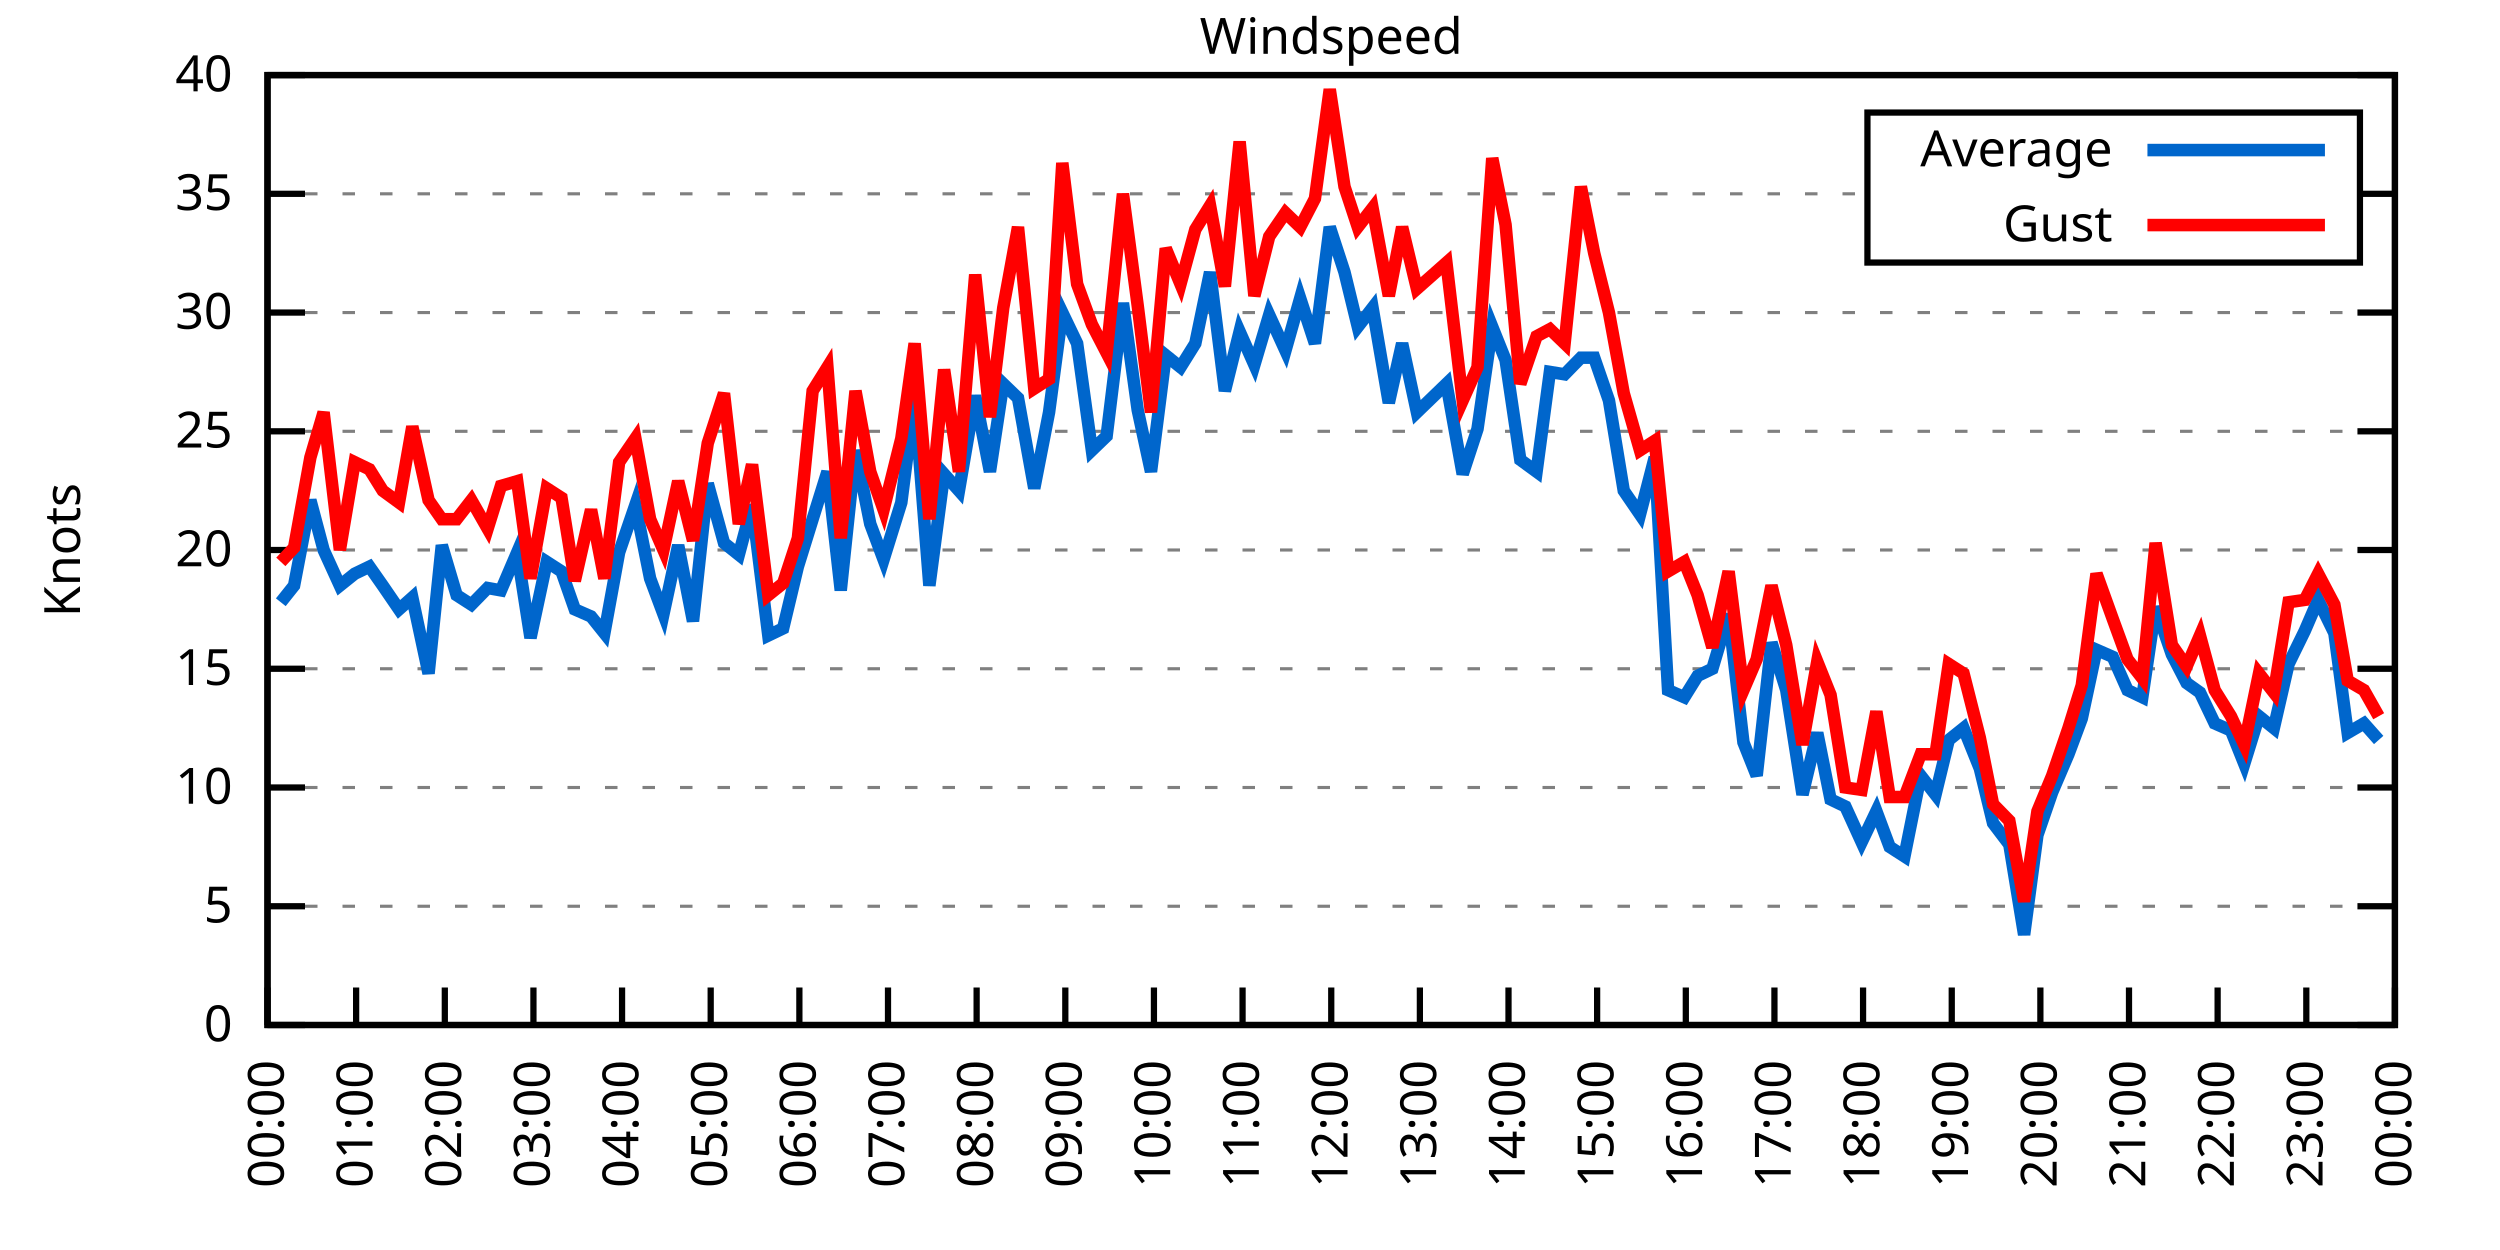
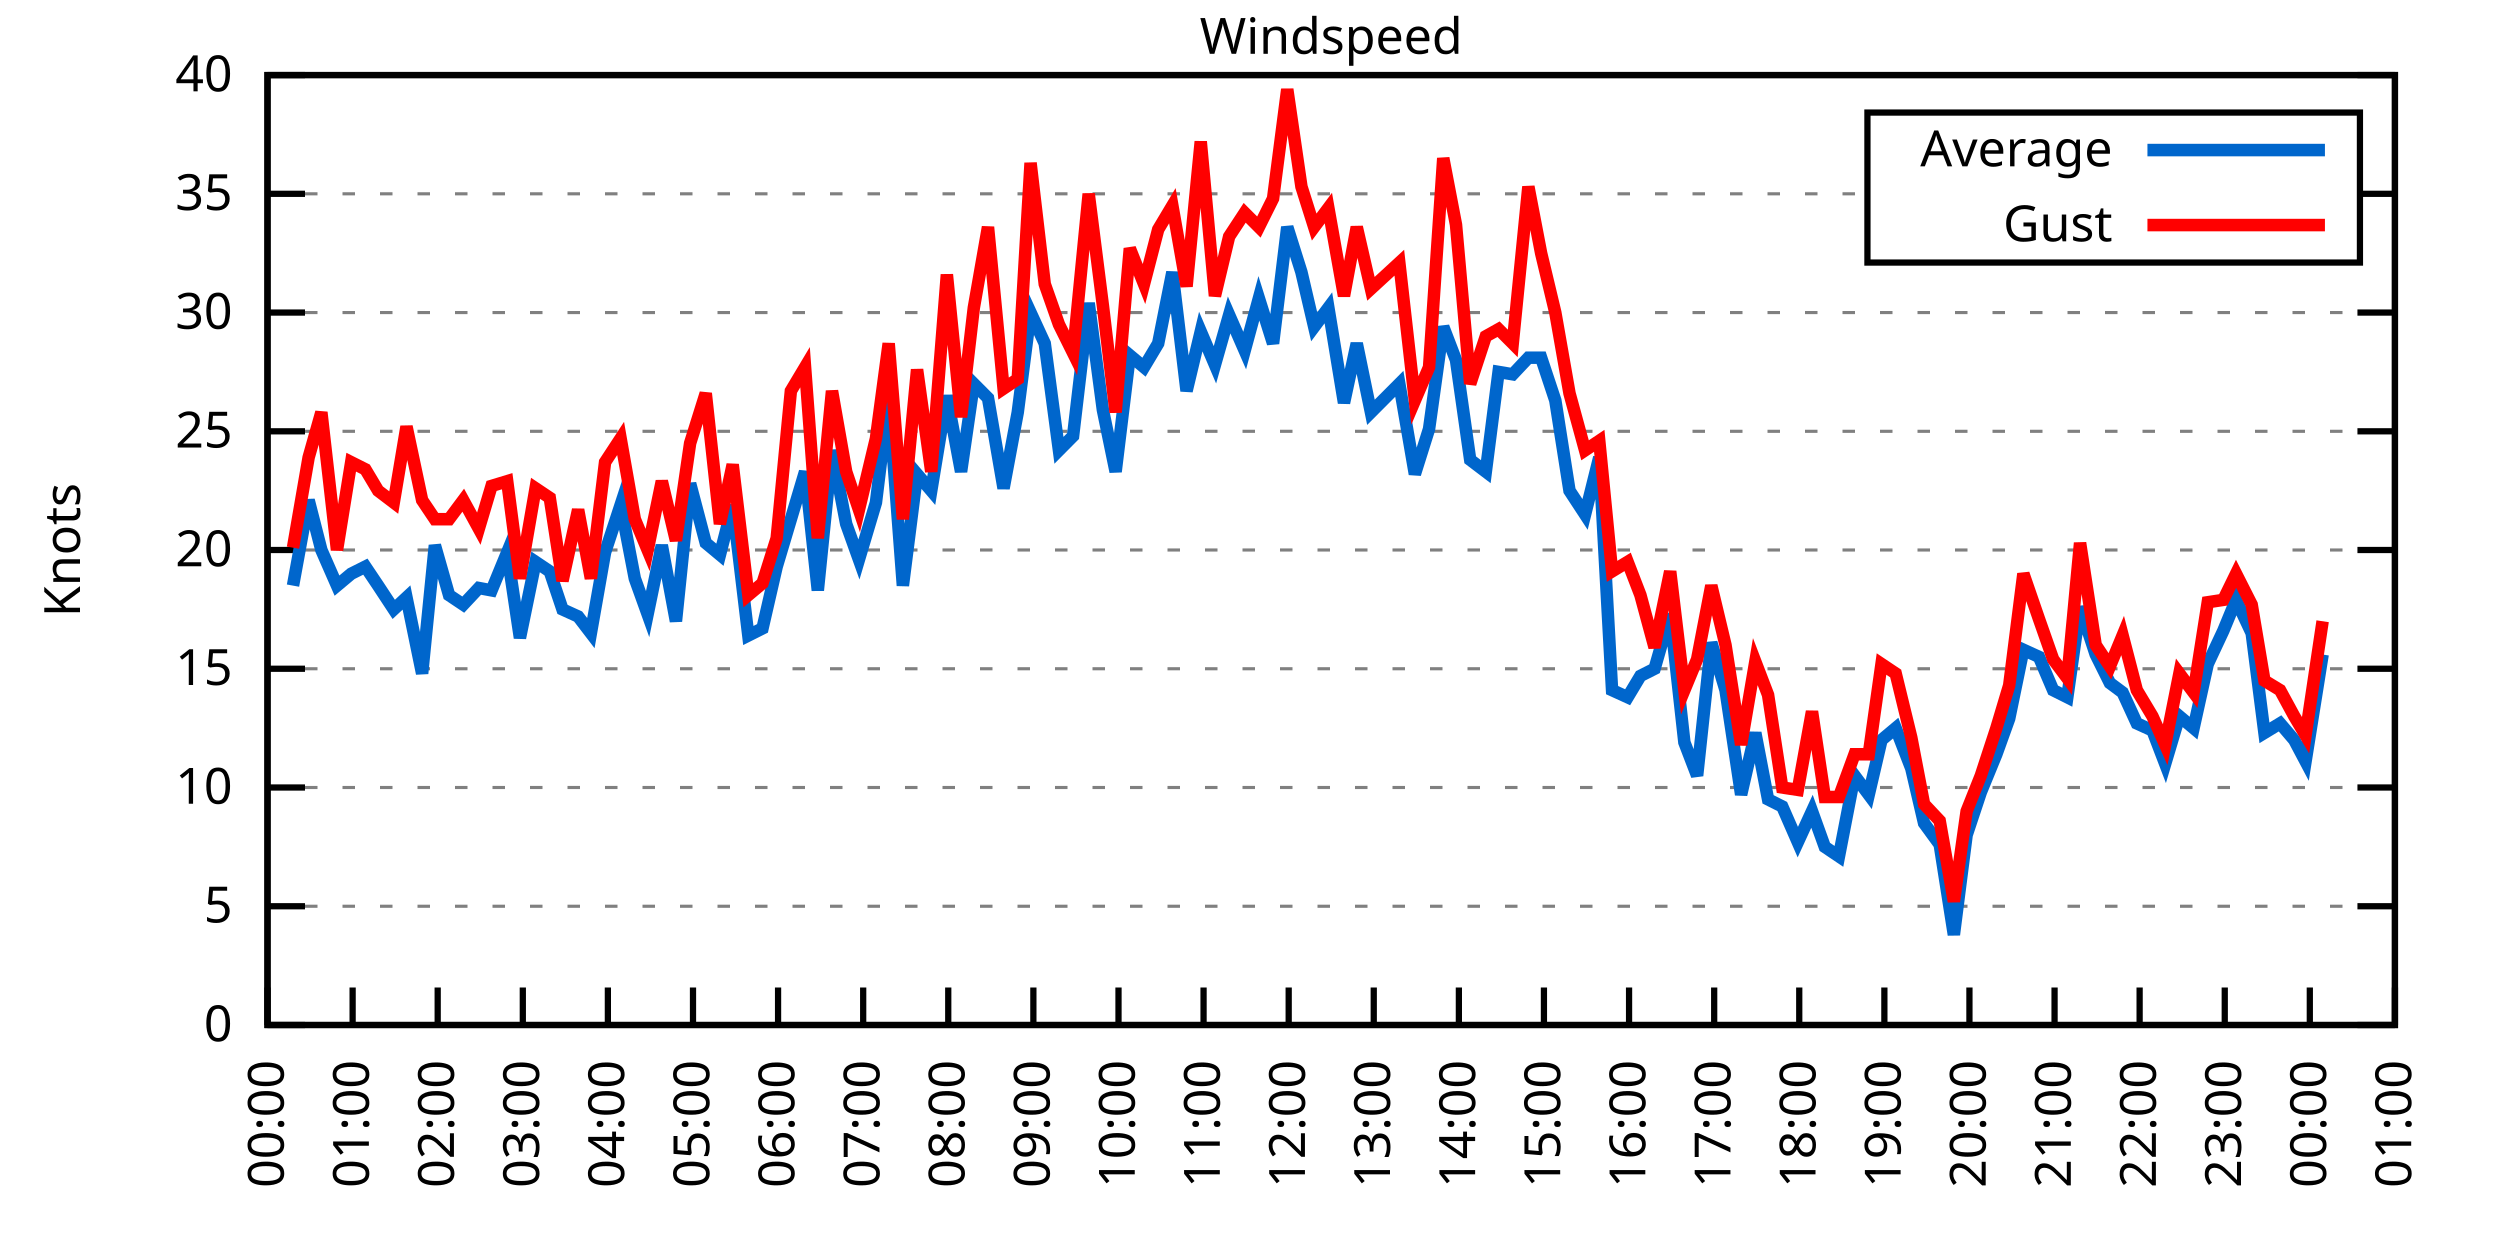
<svg xmlns="http://www.w3.org/2000/svg" xmlns:xlink="http://www.w3.org/1999/xlink" width="400" height="200" viewBox="0 0 400 200">
  <g id="gnuplot_canvas">
    <rect x="0" y="0" width="400" height="200" fill="none" />
    <defs>
      <circle id="gpDot" r="0.5" stroke-width="0.5" stroke="currentColor" />
      <path id="gpPt0" stroke-width="0.333" stroke="currentColor" d="M-1,0 h2 M0,-1 v2" />
      <path id="gpPt1" stroke-width="0.333" stroke="currentColor" d="M-1,-1 L1,1 M1,-1 L-1,1" />
      <path id="gpPt2" stroke-width="0.333" stroke="currentColor" d="M-1,0 L1,0 M0,-1 L0,1 M-1,-1 L1,1 M-1,1 L1,-1" />
      <rect id="gpPt3" stroke-width="0.333" stroke="currentColor" x="-1" y="-1" width="2" height="2" />
      <rect id="gpPt4" stroke-width="0.333" stroke="currentColor" fill="currentColor" x="-1" y="-1" width="2" height="2" />
      <circle id="gpPt5" stroke-width="0.333" stroke="currentColor" cx="0" cy="0" r="1" />
      <use xlink:href="#gpPt5" id="gpPt6" fill="currentColor" stroke="none" />
      <path id="gpPt7" stroke-width="0.333" stroke="currentColor" d="M0,-1.33 L-1.33,0.67 L1.33,0.67 z" />
      <use xlink:href="#gpPt7" id="gpPt8" fill="currentColor" stroke="none" />
      <use xlink:href="#gpPt7" id="gpPt9" stroke="currentColor" transform="rotate(180)" />
      <use xlink:href="#gpPt9" id="gpPt10" fill="currentColor" stroke="none" />
      <use xlink:href="#gpPt3" id="gpPt11" stroke="currentColor" transform="rotate(45)" />
      <use xlink:href="#gpPt11" id="gpPt12" fill="currentColor" stroke="none" />
      <path id="gpPt13" stroke-width="0.333" stroke="currentColor" d="M0,1.330 L1.265,0.411 L0.782,-1.067 L-0.782,-1.076 L-1.265,0.411 z" />
      <use xlink:href="#gpPt13" id="gpPt14" fill="currentColor" stroke="none" />
      <filter id="textbox" filterUnits="objectBoundingBox" x="0" y="0" height="1" width="1">
        <feFlood flood-color="white" flood-opacity="1" result="bgnd" />
        <feComposite in="SourceGraphic" in2="bgnd" operator="atop" />
      </filter>
      <filter id="greybox" filterUnits="objectBoundingBox" x="0" y="0" height="1" width="1">
        <feFlood flood-color="lightgrey" flood-opacity="1" result="grey" />
        <feComposite in="SourceGraphic" in2="grey" operator="atop" />
      </filter>
    </defs>
    <g fill="none" color="white" stroke="currentColor" stroke-width="1.00" stroke-linecap="butt" stroke-linejoin="miter">
</g>
    <g fill="none" color="black" stroke="currentColor" stroke-width="1.00" stroke-linecap="butt" stroke-linejoin="miter">
      <g stroke="none" shape-rendering="crispEdges">
        <polygon fill="rgb(255, 255, 255)" points="42.80,164.00 383.18,164.00 383.18,12.02 42.80,12.02 " />
      </g>
    </g>
    <g fill="none" color="black" stroke="currentColor" stroke-width="1.00" stroke-linecap="butt" stroke-linejoin="miter">
</g>
    <g fill="none" color="black" stroke="black" stroke-width="0.50" stroke-linecap="butt" stroke-linejoin="miter">
</g>
    <g fill="none" color="gray" stroke="currentColor" stroke-width="0.50" stroke-linecap="butt" stroke-linejoin="miter">
      <path stroke="gray" stroke-dasharray="2,4" class="gridline" d="M42.80,164.00 L383.19,164.00  " />
    </g>
    <g fill="none" color="gray" stroke="gray" stroke-width="1.00" stroke-linecap="butt" stroke-linejoin="miter">
</g>
    <g fill="none" color="black" stroke="currentColor" stroke-width="1.00" stroke-linecap="butt" stroke-linejoin="miter">
      <path stroke="black" d="M42.80,164.00 L48.80,164.00 M383.19,164.00 L377.19,164.00  " />
      <g transform="translate(37.20,166.60)" stroke="none" fill="black" font-family="Sans" font-size="8.00" text-anchor="end">
        <text>
          <tspan font-family="Sans"> 0</tspan>
        </text>
      </g>
    </g>
    <g fill="none" color="black" stroke="currentColor" stroke-width="1.00" stroke-linecap="butt" stroke-linejoin="miter">
</g>
    <g fill="none" color="black" stroke="black" stroke-width="0.50" stroke-linecap="butt" stroke-linejoin="miter">
</g>
    <g fill="none" color="gray" stroke="currentColor" stroke-width="0.50" stroke-linecap="butt" stroke-linejoin="miter">
      <path stroke="gray" stroke-dasharray="2,4" class="gridline" d="M42.80,145.00 L383.19,145.00  " />
    </g>
    <g fill="none" color="gray" stroke="gray" stroke-width="1.00" stroke-linecap="butt" stroke-linejoin="miter">
</g>
    <g fill="none" color="black" stroke="currentColor" stroke-width="1.00" stroke-linecap="butt" stroke-linejoin="miter">
      <path stroke="black" d="M42.80,145.00 L48.80,145.00 M383.19,145.00 L377.19,145.00  " />
      <g transform="translate(37.20,147.60)" stroke="none" fill="black" font-family="Sans" font-size="8.00" text-anchor="end">
        <text>
          <tspan font-family="Sans"> 5</tspan>
        </text>
      </g>
    </g>
    <g fill="none" color="black" stroke="currentColor" stroke-width="1.00" stroke-linecap="butt" stroke-linejoin="miter">
</g>
    <g fill="none" color="black" stroke="black" stroke-width="0.50" stroke-linecap="butt" stroke-linejoin="miter">
</g>
    <g fill="none" color="gray" stroke="currentColor" stroke-width="0.50" stroke-linecap="butt" stroke-linejoin="miter">
      <path stroke="gray" stroke-dasharray="2,4" class="gridline" d="M42.80,126.00 L383.19,126.00  " />
    </g>
    <g fill="none" color="gray" stroke="gray" stroke-width="1.00" stroke-linecap="butt" stroke-linejoin="miter">
</g>
    <g fill="none" color="black" stroke="currentColor" stroke-width="1.00" stroke-linecap="butt" stroke-linejoin="miter">
      <path stroke="black" d="M42.80,126.00 L48.80,126.00 M383.19,126.00 L377.19,126.00  " />
      <g transform="translate(37.20,128.60)" stroke="none" fill="black" font-family="Sans" font-size="8.00" text-anchor="end">
        <text>
          <tspan font-family="Sans"> 10</tspan>
        </text>
      </g>
    </g>
    <g fill="none" color="black" stroke="currentColor" stroke-width="1.00" stroke-linecap="butt" stroke-linejoin="miter">
</g>
    <g fill="none" color="black" stroke="black" stroke-width="0.50" stroke-linecap="butt" stroke-linejoin="miter">
</g>
    <g fill="none" color="gray" stroke="currentColor" stroke-width="0.50" stroke-linecap="butt" stroke-linejoin="miter">
      <path stroke="gray" stroke-dasharray="2,4" class="gridline" d="M42.80,107.00 L383.19,107.00  " />
    </g>
    <g fill="none" color="gray" stroke="gray" stroke-width="1.00" stroke-linecap="butt" stroke-linejoin="miter">
</g>
    <g fill="none" color="black" stroke="currentColor" stroke-width="1.00" stroke-linecap="butt" stroke-linejoin="miter">
      <path stroke="black" d="M42.80,107.00 L48.80,107.00 M383.19,107.00 L377.19,107.00  " />
      <g transform="translate(37.20,109.60)" stroke="none" fill="black" font-family="Sans" font-size="8.00" text-anchor="end">
        <text>
          <tspan font-family="Sans"> 15</tspan>
        </text>
      </g>
    </g>
    <g fill="none" color="black" stroke="currentColor" stroke-width="1.00" stroke-linecap="butt" stroke-linejoin="miter">
</g>
    <g fill="none" color="black" stroke="black" stroke-width="0.50" stroke-linecap="butt" stroke-linejoin="miter">
</g>
    <g fill="none" color="gray" stroke="currentColor" stroke-width="0.50" stroke-linecap="butt" stroke-linejoin="miter">
      <path stroke="gray" stroke-dasharray="2,4" class="gridline" d="M42.80,88.00 L383.19,88.00  " />
    </g>
    <g fill="none" color="gray" stroke="gray" stroke-width="1.00" stroke-linecap="butt" stroke-linejoin="miter">
</g>
    <g fill="none" color="black" stroke="currentColor" stroke-width="1.00" stroke-linecap="butt" stroke-linejoin="miter">
      <path stroke="black" d="M42.80,88.00 L48.80,88.00 M383.19,88.00 L377.19,88.00  " />
      <g transform="translate(37.20,90.60)" stroke="none" fill="black" font-family="Sans" font-size="8.00" text-anchor="end">
        <text>
          <tspan font-family="Sans"> 20</tspan>
        </text>
      </g>
    </g>
    <g fill="none" color="black" stroke="currentColor" stroke-width="1.00" stroke-linecap="butt" stroke-linejoin="miter">
</g>
    <g fill="none" color="black" stroke="black" stroke-width="0.50" stroke-linecap="butt" stroke-linejoin="miter">
</g>
    <g fill="none" color="gray" stroke="currentColor" stroke-width="0.50" stroke-linecap="butt" stroke-linejoin="miter">
      <path stroke="gray" stroke-dasharray="2,4" class="gridline" d="M42.80,69.01 L383.19,69.01  " />
    </g>
    <g fill="none" color="gray" stroke="gray" stroke-width="1.00" stroke-linecap="butt" stroke-linejoin="miter">
</g>
    <g fill="none" color="black" stroke="currentColor" stroke-width="1.00" stroke-linecap="butt" stroke-linejoin="miter">
      <path stroke="black" d="M42.80,69.01 L48.80,69.01 M383.19,69.01 L377.19,69.01  " />
      <g transform="translate(37.20,71.61)" stroke="none" fill="black" font-family="Sans" font-size="8.00" text-anchor="end">
        <text>
          <tspan font-family="Sans"> 25</tspan>
        </text>
      </g>
    </g>
    <g fill="none" color="black" stroke="currentColor" stroke-width="1.00" stroke-linecap="butt" stroke-linejoin="miter">
</g>
    <g fill="none" color="black" stroke="black" stroke-width="0.50" stroke-linecap="butt" stroke-linejoin="miter">
</g>
    <g fill="none" color="gray" stroke="currentColor" stroke-width="0.50" stroke-linecap="butt" stroke-linejoin="miter">
      <path stroke="gray" stroke-dasharray="2,4" class="gridline" d="M42.80,50.01 L383.19,50.01  " />
    </g>
    <g fill="none" color="gray" stroke="gray" stroke-width="1.00" stroke-linecap="butt" stroke-linejoin="miter">
</g>
    <g fill="none" color="black" stroke="currentColor" stroke-width="1.00" stroke-linecap="butt" stroke-linejoin="miter">
      <path stroke="black" d="M42.80,50.01 L48.80,50.01 M383.19,50.01 L377.19,50.01  " />
      <g transform="translate(37.20,52.61)" stroke="none" fill="black" font-family="Sans" font-size="8.00" text-anchor="end">
        <text>
          <tspan font-family="Sans"> 30</tspan>
        </text>
      </g>
    </g>
    <g fill="none" color="black" stroke="currentColor" stroke-width="1.00" stroke-linecap="butt" stroke-linejoin="miter">
</g>
    <g fill="none" color="black" stroke="black" stroke-width="0.50" stroke-linecap="butt" stroke-linejoin="miter">
</g>
    <g fill="none" color="gray" stroke="currentColor" stroke-width="0.50" stroke-linecap="butt" stroke-linejoin="miter">
      <path stroke="gray" stroke-dasharray="2,4" class="gridline" d="M42.80,31.01 L298.79,31.01 M377.59,31.01 L383.19,31.01  " />
    </g>
    <g fill="none" color="gray" stroke="gray" stroke-width="1.00" stroke-linecap="butt" stroke-linejoin="miter">
</g>
    <g fill="none" color="black" stroke="currentColor" stroke-width="1.00" stroke-linecap="butt" stroke-linejoin="miter">
      <path stroke="black" d="M42.80,31.01 L48.80,31.01 M383.19,31.01 L377.19,31.01  " />
      <g transform="translate(37.20,33.61)" stroke="none" fill="black" font-family="Sans" font-size="8.00" text-anchor="end">
        <text>
          <tspan font-family="Sans"> 35</tspan>
        </text>
      </g>
    </g>
    <g fill="none" color="black" stroke="currentColor" stroke-width="1.00" stroke-linecap="butt" stroke-linejoin="miter">
</g>
    <g fill="none" color="black" stroke="black" stroke-width="0.50" stroke-linecap="butt" stroke-linejoin="miter">
</g>
    <g fill="none" color="gray" stroke="currentColor" stroke-width="0.50" stroke-linecap="butt" stroke-linejoin="miter">
      <path stroke="gray" stroke-dasharray="2,4" class="gridline" d="M42.80,12.01 L383.19,12.01  " />
    </g>
    <g fill="none" color="gray" stroke="gray" stroke-width="1.00" stroke-linecap="butt" stroke-linejoin="miter">
</g>
    <g fill="none" color="black" stroke="currentColor" stroke-width="1.00" stroke-linecap="butt" stroke-linejoin="miter">
      <path stroke="black" d="M42.80,12.01 L48.80,12.01 M383.19,12.01 L377.19,12.01  " />
      <g transform="translate(37.20,14.61)" stroke="none" fill="black" font-family="Sans" font-size="8.00" text-anchor="end">
        <text>
          <tspan font-family="Sans"> 40</tspan>
        </text>
      </g>
    </g>
    <g fill="none" color="black" stroke="currentColor" stroke-width="1.00" stroke-linecap="butt" stroke-linejoin="miter">
      <path stroke="black" d="M42.80,164.00 L42.80,158.00  " />
      <g transform="translate(45.40,169.60) rotate(270.00)" stroke="none" fill="black" font-family="Sans" font-size="8.00" text-anchor="end">
        <text>
          <tspan font-family="Sans">00:00</tspan>
        </text>
      </g>
    </g>
    <g fill="none" color="black" stroke="currentColor" stroke-width="1.00" stroke-linecap="butt" stroke-linejoin="miter">
-       <path stroke="black" d="M56.98,164.00 L56.98,158.00  " />
-       <g transform="translate(59.58,169.60) rotate(270.00)" stroke="none" fill="black" font-family="Sans" font-size="8.00" text-anchor="end">
+       <path stroke="black" d="M56.42,164.00 L56.42,158.00  " />
+       <g transform="translate(59.02,169.60) rotate(270.00)" stroke="none" fill="black" font-family="Sans" font-size="8.00" text-anchor="end">
        <text>
          <tspan font-family="Sans">01:00</tspan>
        </text>
      </g>
    </g>
    <g fill="none" color="black" stroke="currentColor" stroke-width="1.00" stroke-linecap="butt" stroke-linejoin="miter">
-       <path stroke="black" d="M71.17,164.00 L71.17,158.00  " />
-       <g transform="translate(73.77,169.60) rotate(270.00)" stroke="none" fill="black" font-family="Sans" font-size="8.00" text-anchor="end">
+       <path stroke="black" d="M70.03,164.00 L70.03,158.00  " />
+       <g transform="translate(72.63,169.60) rotate(270.00)" stroke="none" fill="black" font-family="Sans" font-size="8.00" text-anchor="end">
        <text>
          <tspan font-family="Sans">02:00</tspan>
        </text>
      </g>
    </g>
    <g fill="none" color="black" stroke="currentColor" stroke-width="1.00" stroke-linecap="butt" stroke-linejoin="miter">
-       <path stroke="black" d="M85.35,164.00 L85.35,158.00  " />
-       <g transform="translate(87.95,169.60) rotate(270.00)" stroke="none" fill="black" font-family="Sans" font-size="8.00" text-anchor="end">
+       <path stroke="black" d="M83.65,164.00 L83.65,158.00  " />
+       <g transform="translate(86.25,169.60) rotate(270.00)" stroke="none" fill="black" font-family="Sans" font-size="8.00" text-anchor="end">
        <text>
          <tspan font-family="Sans">03:00</tspan>
        </text>
      </g>
    </g>
    <g fill="none" color="black" stroke="currentColor" stroke-width="1.00" stroke-linecap="butt" stroke-linejoin="miter">
-       <path stroke="black" d="M99.53,164.00 L99.53,158.00  " />
-       <g transform="translate(102.13,169.60) rotate(270.00)" stroke="none" fill="black" font-family="Sans" font-size="8.00" text-anchor="end">
+       <path stroke="black" d="M97.26,164.00 L97.26,158.00  " />
+       <g transform="translate(99.86,169.60) rotate(270.00)" stroke="none" fill="black" font-family="Sans" font-size="8.00" text-anchor="end">
        <text>
          <tspan font-family="Sans">04:00</tspan>
        </text>
      </g>
    </g>
    <g fill="none" color="black" stroke="currentColor" stroke-width="1.00" stroke-linecap="butt" stroke-linejoin="miter">
-       <path stroke="black" d="M113.71,164.00 L113.71,158.00  " />
-       <g transform="translate(116.31,169.60) rotate(270.00)" stroke="none" fill="black" font-family="Sans" font-size="8.00" text-anchor="end">
+       <path stroke="black" d="M110.88,164.00 L110.88,158.00  " />
+       <g transform="translate(113.48,169.60) rotate(270.00)" stroke="none" fill="black" font-family="Sans" font-size="8.00" text-anchor="end">
        <text>
          <tspan font-family="Sans">05:00</tspan>
        </text>
      </g>
    </g>
    <g fill="none" color="black" stroke="currentColor" stroke-width="1.00" stroke-linecap="butt" stroke-linejoin="miter">
-       <path stroke="black" d="M127.90,164.00 L127.90,158.00  " />
-       <g transform="translate(130.50,169.60) rotate(270.00)" stroke="none" fill="black" font-family="Sans" font-size="8.00" text-anchor="end">
+       <path stroke="black" d="M124.49,164.00 L124.49,158.00  " />
+       <g transform="translate(127.09,169.60) rotate(270.00)" stroke="none" fill="black" font-family="Sans" font-size="8.00" text-anchor="end">
        <text>
          <tspan font-family="Sans">06:00</tspan>
        </text>
      </g>
    </g>
    <g fill="none" color="black" stroke="currentColor" stroke-width="1.00" stroke-linecap="butt" stroke-linejoin="miter">
-       <path stroke="black" d="M142.08,164.00 L142.08,158.00  " />
-       <g transform="translate(144.68,169.60) rotate(270.00)" stroke="none" fill="black" font-family="Sans" font-size="8.00" text-anchor="end">
+       <path stroke="black" d="M138.11,164.00 L138.11,158.00  " />
+       <g transform="translate(140.71,169.60) rotate(270.00)" stroke="none" fill="black" font-family="Sans" font-size="8.00" text-anchor="end">
        <text>
          <tspan font-family="Sans">07:00</tspan>
        </text>
      </g>
    </g>
    <g fill="none" color="black" stroke="currentColor" stroke-width="1.00" stroke-linecap="butt" stroke-linejoin="miter">
-       <path stroke="black" d="M156.26,164.00 L156.26,158.00  " />
-       <g transform="translate(158.86,169.60) rotate(270.00)" stroke="none" fill="black" font-family="Sans" font-size="8.00" text-anchor="end">
+       <path stroke="black" d="M151.72,164.00 L151.72,158.00  " />
+       <g transform="translate(154.32,169.60) rotate(270.00)" stroke="none" fill="black" font-family="Sans" font-size="8.00" text-anchor="end">
        <text>
          <tspan font-family="Sans">08:00</tspan>
        </text>
      </g>
    </g>
    <g fill="none" color="black" stroke="currentColor" stroke-width="1.00" stroke-linecap="butt" stroke-linejoin="miter">
-       <path stroke="black" d="M170.45,164.00 L170.45,158.00  " />
-       <g transform="translate(173.05,169.60) rotate(270.00)" stroke="none" fill="black" font-family="Sans" font-size="8.00" text-anchor="end">
+       <path stroke="black" d="M165.34,164.00 L165.34,158.00  " />
+       <g transform="translate(167.94,169.60) rotate(270.00)" stroke="none" fill="black" font-family="Sans" font-size="8.00" text-anchor="end">
        <text>
          <tspan font-family="Sans">09:00</tspan>
        </text>
      </g>
    </g>
    <g fill="none" color="black" stroke="currentColor" stroke-width="1.00" stroke-linecap="butt" stroke-linejoin="miter">
-       <path stroke="black" d="M184.63,164.00 L184.63,158.00  " />
-       <g transform="translate(187.23,169.60) rotate(270.00)" stroke="none" fill="black" font-family="Sans" font-size="8.00" text-anchor="end">
+       <path stroke="black" d="M178.96,164.00 L178.96,158.00  " />
+       <g transform="translate(181.56,169.60) rotate(270.00)" stroke="none" fill="black" font-family="Sans" font-size="8.00" text-anchor="end">
        <text>
          <tspan font-family="Sans">10:00</tspan>
        </text>
      </g>
    </g>
    <g fill="none" color="black" stroke="currentColor" stroke-width="1.00" stroke-linecap="butt" stroke-linejoin="miter">
-       <path stroke="black" d="M198.81,164.00 L198.81,158.00  " />
-       <g transform="translate(201.41,169.60) rotate(270.00)" stroke="none" fill="black" font-family="Sans" font-size="8.00" text-anchor="end">
+       <path stroke="black" d="M192.57,164.00 L192.57,158.00  " />
+       <g transform="translate(195.17,169.60) rotate(270.00)" stroke="none" fill="black" font-family="Sans" font-size="8.00" text-anchor="end">
        <text>
          <tspan font-family="Sans">11:00</tspan>
        </text>
      </g>
    </g>
    <g fill="none" color="black" stroke="currentColor" stroke-width="1.00" stroke-linecap="butt" stroke-linejoin="miter">
-       <path stroke="black" d="M213.00,164.00 L213.00,158.00  " />
-       <g transform="translate(215.60,169.60) rotate(270.00)" stroke="none" fill="black" font-family="Sans" font-size="8.00" text-anchor="end">
+       <path stroke="black" d="M206.19,164.00 L206.19,158.00  " />
+       <g transform="translate(208.79,169.60) rotate(270.00)" stroke="none" fill="black" font-family="Sans" font-size="8.00" text-anchor="end">
        <text>
          <tspan font-family="Sans">12:00</tspan>
        </text>
      </g>
    </g>
    <g fill="none" color="black" stroke="currentColor" stroke-width="1.00" stroke-linecap="butt" stroke-linejoin="miter">
-       <path stroke="black" d="M227.18,164.00 L227.18,158.00  " />
-       <g transform="translate(229.78,169.60) rotate(270.00)" stroke="none" fill="black" font-family="Sans" font-size="8.00" text-anchor="end">
+       <path stroke="black" d="M219.80,164.00 L219.80,158.00  " />
+       <g transform="translate(222.40,169.60) rotate(270.00)" stroke="none" fill="black" font-family="Sans" font-size="8.00" text-anchor="end">
        <text>
          <tspan font-family="Sans">13:00</tspan>
        </text>
      </g>
    </g>
    <g fill="none" color="black" stroke="currentColor" stroke-width="1.00" stroke-linecap="butt" stroke-linejoin="miter">
-       <path stroke="black" d="M241.36,164.00 L241.36,158.00  " />
-       <g transform="translate(243.96,169.60) rotate(270.00)" stroke="none" fill="black" font-family="Sans" font-size="8.00" text-anchor="end">
+       <path stroke="black" d="M233.42,164.00 L233.42,158.00  " />
+       <g transform="translate(236.02,169.60) rotate(270.00)" stroke="none" fill="black" font-family="Sans" font-size="8.00" text-anchor="end">
        <text>
          <tspan font-family="Sans">14:00</tspan>
        </text>
      </g>
    </g>
    <g fill="none" color="black" stroke="currentColor" stroke-width="1.00" stroke-linecap="butt" stroke-linejoin="miter">
-       <path stroke="black" d="M255.54,164.00 L255.54,158.00  " />
-       <g transform="translate(258.14,169.60) rotate(270.00)" stroke="none" fill="black" font-family="Sans" font-size="8.00" text-anchor="end">
+       <path stroke="black" d="M247.03,164.00 L247.03,158.00  " />
+       <g transform="translate(249.63,169.60) rotate(270.00)" stroke="none" fill="black" font-family="Sans" font-size="8.00" text-anchor="end">
        <text>
          <tspan font-family="Sans">15:00</tspan>
        </text>
      </g>
    </g>
    <g fill="none" color="black" stroke="currentColor" stroke-width="1.00" stroke-linecap="butt" stroke-linejoin="miter">
-       <path stroke="black" d="M269.73,164.00 L269.73,158.00  " />
-       <g transform="translate(272.33,169.60) rotate(270.00)" stroke="none" fill="black" font-family="Sans" font-size="8.00" text-anchor="end">
+       <path stroke="black" d="M260.65,164.00 L260.65,158.00  " />
+       <g transform="translate(263.25,169.60) rotate(270.00)" stroke="none" fill="black" font-family="Sans" font-size="8.00" text-anchor="end">
        <text>
          <tspan font-family="Sans">16:00</tspan>
        </text>
      </g>
    </g>
    <g fill="none" color="black" stroke="currentColor" stroke-width="1.00" stroke-linecap="butt" stroke-linejoin="miter">
-       <path stroke="black" d="M283.91,164.00 L283.91,158.00  " />
-       <g transform="translate(286.51,169.60) rotate(270.00)" stroke="none" fill="black" font-family="Sans" font-size="8.00" text-anchor="end">
+       <path stroke="black" d="M274.27,164.00 L274.27,158.00  " />
+       <g transform="translate(276.87,169.60) rotate(270.00)" stroke="none" fill="black" font-family="Sans" font-size="8.00" text-anchor="end">
        <text>
          <tspan font-family="Sans">17:00</tspan>
        </text>
      </g>
    </g>
    <g fill="none" color="black" stroke="currentColor" stroke-width="1.00" stroke-linecap="butt" stroke-linejoin="miter">
-       <path stroke="black" d="M298.09,164.00 L298.09,158.00  " />
-       <g transform="translate(300.69,169.60) rotate(270.00)" stroke="none" fill="black" font-family="Sans" font-size="8.00" text-anchor="end">
+       <path stroke="black" d="M287.88,164.00 L287.88,158.00  " />
+       <g transform="translate(290.48,169.60) rotate(270.00)" stroke="none" fill="black" font-family="Sans" font-size="8.00" text-anchor="end">
        <text>
          <tspan font-family="Sans">18:00</tspan>
        </text>
      </g>
    </g>
    <g fill="none" color="black" stroke="currentColor" stroke-width="1.00" stroke-linecap="butt" stroke-linejoin="miter">
-       <path stroke="black" d="M312.28,164.00 L312.28,158.00  " />
-       <g transform="translate(314.88,169.60) rotate(270.00)" stroke="none" fill="black" font-family="Sans" font-size="8.00" text-anchor="end">
+       <path stroke="black" d="M301.50,164.00 L301.50,158.00  " />
+       <g transform="translate(304.10,169.60) rotate(270.00)" stroke="none" fill="black" font-family="Sans" font-size="8.00" text-anchor="end">
        <text>
          <tspan font-family="Sans">19:00</tspan>
        </text>
      </g>
    </g>
    <g fill="none" color="black" stroke="currentColor" stroke-width="1.00" stroke-linecap="butt" stroke-linejoin="miter">
-       <path stroke="black" d="M326.46,164.00 L326.46,158.00  " />
-       <g transform="translate(329.06,169.60) rotate(270.00)" stroke="none" fill="black" font-family="Sans" font-size="8.00" text-anchor="end">
+       <path stroke="black" d="M315.11,164.00 L315.11,158.00  " />
+       <g transform="translate(317.71,169.60) rotate(270.00)" stroke="none" fill="black" font-family="Sans" font-size="8.00" text-anchor="end">
        <text>
          <tspan font-family="Sans">20:00</tspan>
        </text>
      </g>
    </g>
    <g fill="none" color="black" stroke="currentColor" stroke-width="1.00" stroke-linecap="butt" stroke-linejoin="miter">
-       <path stroke="black" d="M340.64,164.00 L340.64,158.00  " />
-       <g transform="translate(343.24,169.60) rotate(270.00)" stroke="none" fill="black" font-family="Sans" font-size="8.00" text-anchor="end">
+       <path stroke="black" d="M328.73,164.00 L328.73,158.00  " />
+       <g transform="translate(331.33,169.60) rotate(270.00)" stroke="none" fill="black" font-family="Sans" font-size="8.00" text-anchor="end">
        <text>
          <tspan font-family="Sans">21:00</tspan>
        </text>
      </g>
    </g>
    <g fill="none" color="black" stroke="currentColor" stroke-width="1.00" stroke-linecap="butt" stroke-linejoin="miter">
-       <path stroke="black" d="M354.82,164.00 L354.82,158.00  " />
-       <g transform="translate(357.42,169.60) rotate(270.00)" stroke="none" fill="black" font-family="Sans" font-size="8.00" text-anchor="end">
+       <path stroke="black" d="M342.34,164.00 L342.34,158.00  " />
+       <g transform="translate(344.94,169.60) rotate(270.00)" stroke="none" fill="black" font-family="Sans" font-size="8.00" text-anchor="end">
        <text>
          <tspan font-family="Sans">22:00</tspan>
        </text>
      </g>
    </g>
    <g fill="none" color="black" stroke="currentColor" stroke-width="1.00" stroke-linecap="butt" stroke-linejoin="miter">
-       <path stroke="black" d="M369.01,164.00 L369.01,158.00  " />
-       <g transform="translate(371.61,169.60) rotate(270.00)" stroke="none" fill="black" font-family="Sans" font-size="8.00" text-anchor="end">
+       <path stroke="black" d="M355.96,164.00 L355.96,158.00  " />
+       <g transform="translate(358.56,169.60) rotate(270.00)" stroke="none" fill="black" font-family="Sans" font-size="8.00" text-anchor="end">
        <text>
          <tspan font-family="Sans">23:00</tspan>
+         </text>
+       </g>
+     </g>
+     <g fill="none" color="black" stroke="currentColor" stroke-width="1.00" stroke-linecap="butt" stroke-linejoin="miter">
+       <path stroke="black" d="M369.57,164.00 L369.57,158.00  " />
+       <g transform="translate(372.17,169.60) rotate(270.00)" stroke="none" fill="black" font-family="Sans" font-size="8.00" text-anchor="end">
+         <text>
+           <tspan font-family="Sans">00:00</tspan>
        </text>
      </g>
    </g>
    <g fill="none" color="black" stroke="currentColor" stroke-width="1.00" stroke-linecap="butt" stroke-linejoin="miter">
      <path stroke="black" d="M383.19,164.00 L383.19,158.00  " />
      <g transform="translate(385.79,169.60) rotate(270.00)" stroke="none" fill="black" font-family="Sans" font-size="8.00" text-anchor="end">
        <text>
-           <tspan font-family="Sans">00:00</tspan>
+           <tspan font-family="Sans">01:00</tspan>
        </text>
      </g>
    </g>
    <g fill="none" color="black" stroke="currentColor" stroke-width="1.00" stroke-linecap="butt" stroke-linejoin="miter">
</g>
    <g fill="none" color="black" stroke="currentColor" stroke-width="1.00" stroke-linecap="butt" stroke-linejoin="miter">
      <path stroke="black" d="M42.80,12.01 L42.80,164.00 L383.19,164.00 L383.19,12.01 L42.80,12.01 Z  " />
    </g>
    <g fill="none" color="black" stroke="currentColor" stroke-width="1.00" stroke-linecap="butt" stroke-linejoin="miter">
</g>
    <g fill="none" color="black" stroke="currentColor" stroke-width="1.00" stroke-linecap="butt" stroke-linejoin="miter">
      <path stroke="black" d="M298.79,42.01 L298.79,18.01 L377.59,18.01 L377.59,42.01 L298.79,42.01 Z  " />
    </g>
    <g id="Windspeed_plot_1">
      <g fill="none" color="white" stroke="black" stroke-width="2.00" stroke-linecap="butt" stroke-linejoin="miter">
</g>
      <g fill="none" color="black" stroke="currentColor" stroke-width="2.00" stroke-linecap="butt" stroke-linejoin="miter">
        <g transform="translate(337.99,26.61)" stroke="none" fill="black" font-family="Sans" font-size="8.00" text-anchor="end">
          <text>
            <tspan font-family="Sans">Average</tspan>
          </text>
        </g>
      </g>
      <g fill="none" color="black" stroke="currentColor" stroke-width="2.00" stroke-linecap="butt" stroke-linejoin="miter">
-         <path stroke="rgb(  0, 102, 204)" d="M343.59,24.01 L371.99,24.01 M44.93,96.36 L47.05,93.70 L49.66,80.03 L51.78,88.00 L54.38,93.70 L56.75,91.80   L59.11,90.66 L61.24,93.70 L63.84,97.50 L65.97,95.60 L68.57,107.76 L70.69,87.25 L73.06,95.22 L75.42,96.74   L78.02,94.08 L80.15,94.46 L82.75,88.38 L84.88,102.06 L87.48,89.90 L89.84,91.42 L91.97,97.50 L94.57,98.64   L96.70,101.30 L99.06,88.38 L101.66,80.79 L104.02,92.56 L106.15,98.26 L108.51,87.25 L110.88,99.40 L113.24,77.37   L115.84,86.87 L118.21,88.76 L120.33,80.79 L122.93,101.68 L125.30,100.54 L127.66,90.66 L130.02,83.07 L132.39,75.47   L134.52,94.46 L136.88,72.05 L139.24,83.83 L141.37,89.52 L144.21,80.41 L146.34,63.69 L148.70,93.70 L151.06,75.85   L153.43,78.51 L156.03,63.31 L158.39,75.47 L160.52,61.41 L162.88,63.69 L165.48,78.13 L167.85,65.97 L169.97,50.01   L172.34,54.95 L174.70,72.05 L177.06,69.77 L179.67,48.49 L182.03,65.59 L184.16,75.47 L186.52,56.85 L188.88,58.75   L191.25,54.95 L193.61,43.55 L195.98,62.55 L198.34,53.05 L200.70,58.37 L203.07,50.39 L205.67,56.09 L208.03,47.73   L210.39,54.95 L212.76,36.33 L215.12,43.55 L217.25,52.29 L219.61,49.25 L222.21,64.45 L224.34,54.95 L226.71,65.97   L231.43,61.41 L234.03,75.85 L236.40,68.63 L238.76,52.29 L240.89,57.61 L243.25,73.57 L245.85,75.47 L247.98,59.51   L250.34,59.89 L252.94,57.23 L255.07,57.23 L257.43,64.07 L259.80,78.51 L262.40,82.31 L264.76,73.19 L266.89,110.42   L269.49,111.56 L271.62,108.14 L273.98,107.00 L276.58,98.26 L278.95,118.78 L281.07,124.10 L283.44,102.82 L285.80,110.42   L288.40,127.14 L290.76,117.26 L292.89,127.90 L295.26,129.04 L297.86,134.74 L300.22,129.80 L302.35,135.50 L304.71,137.02   L307.31,124.10 L309.68,127.14 L311.80,118.40 L314.17,116.50 L316.77,122.96 L318.89,131.70 L321.49,135.12 L323.86,149.56   L325.99,133.60 L328.35,126.76 L330.95,120.68 L333.08,114.98 L335.44,103.96 L338.04,105.10 L340.40,110.42 L342.77,111.56   L344.90,97.12 L347.50,104.72 L349.86,109.28 L351.99,110.80 L354.35,115.74 L356.95,116.88 L359.08,122.20 L361.44,114.60   L363.81,116.50 L366.17,106.24 L368.77,100.92 L370.90,95.98 L373.50,101.30 L375.63,117.26 L378.23,115.74 L380.59,118.40    " />
+         <path stroke="rgb(  0, 102, 204)" d="M343.59,24.01 L371.99,24.01 M46.88,93.70 L49.38,80.03 L51.42,88.00 L53.92,93.70 L56.19,91.80 L58.46,90.66   L60.50,93.70 L63.00,97.50 L65.04,95.60 L67.54,107.76 L69.58,87.25 L71.85,95.22 L74.12,96.74 L76.61,94.08   L78.65,94.46 L81.15,88.38 L83.19,102.06 L85.69,89.90 L87.96,91.42 L90.00,97.50 L92.50,98.64 L94.54,101.30   L96.81,88.38 L99.30,80.79 L101.57,92.56 L103.62,98.26 L105.89,87.25 L108.15,99.40 L110.42,77.37 L112.92,86.87   L115.19,88.76 L117.23,80.79 L119.73,101.68 L122.00,100.54 L124.27,90.66 L126.54,83.07 L128.81,75.47 L130.85,94.46   L133.12,72.05 L135.39,83.83 L137.43,89.52 L140.15,80.41 L142.19,63.69 L144.46,93.70 L146.73,75.85 L149.00,78.51   L151.50,63.31 L153.77,75.47 L155.81,61.41 L158.08,63.69 L160.57,78.13 L162.84,65.97 L164.89,50.01 L167.16,54.95   L169.43,72.05 L171.69,69.77 L174.19,48.49 L176.46,65.59 L178.50,75.47 L180.77,56.85 L183.04,58.75 L185.31,54.95   L187.58,43.55 L189.85,62.55 L192.12,53.05 L194.39,58.37 L196.66,50.39 L199.15,56.09 L201.42,47.73 L203.69,54.95   L205.96,36.33 L208.23,43.55 L210.27,52.29 L212.54,49.25 L215.04,64.45 L217.08,54.95 L219.35,65.97 L223.89,61.41   L226.38,75.85 L228.65,68.63 L230.92,52.29 L232.96,57.61 L235.23,73.57 L237.73,75.47 L239.77,59.51 L242.04,59.89   L244.54,57.23 L246.58,57.23 L248.85,64.07 L251.12,78.51 L253.61,82.31 L255.88,73.19 L257.93,110.42 L260.42,111.56   L262.47,108.14 L264.73,107.00 L267.23,98.26 L269.50,118.78 L271.54,124.10 L273.81,102.82 L276.08,110.42 L278.58,127.14   L280.85,117.26 L282.89,127.90 L285.16,129.04 L287.65,134.74 L289.92,129.80 L291.97,135.50 L294.23,137.02 L296.73,124.10   L299.00,127.14 L301.04,118.40 L303.31,116.50 L305.81,122.96 L307.85,131.70 L310.35,135.12 L312.62,149.56 L314.66,133.60   L316.93,126.76 L319.42,120.68 L321.47,114.98 L323.74,103.96 L326.23,105.10 L328.50,110.42 L330.77,111.56 L332.81,97.12   L335.31,104.72 L337.58,109.28 L339.62,110.80 L341.89,115.74 L344.39,116.88 L346.43,122.20 L348.70,114.60 L350.97,116.50   L353.24,106.24 L355.73,100.92 L357.77,95.98 L360.27,101.30 L362.31,117.26 L364.81,115.74 L367.08,118.40 L368.89,121.82   L371.62,104.72  " />
      </g>
    </g>
    <g id="Windspeed_plot_2">
      <g fill="none" color="black" stroke="currentColor" stroke-width="2.00" stroke-linecap="butt" stroke-linejoin="miter">
        <g transform="translate(337.99,38.61)" stroke="none" fill="black" font-family="Sans" font-size="8.00" text-anchor="end">
          <text>
            <tspan font-family="Sans">Gust</tspan>
          </text>
        </g>
      </g>
      <g fill="none" color="black" stroke="currentColor" stroke-width="2.00" stroke-linecap="butt" stroke-linejoin="miter">
-         <path stroke="rgb(255,   0,   0)" d="M343.59,36.01 L371.99,36.01 M44.93,89.90 L47.05,87.63 L49.66,73.19 L51.78,65.97 L54.38,88.00 L56.75,73.95   L59.11,75.09 L61.24,78.51 L63.84,80.41 L65.97,68.25 L68.57,80.03 L70.69,83.07 L73.06,83.07 L75.42,80.03   L78.02,84.59 L80.15,77.75 L82.75,76.99 L84.88,92.56 L87.48,78.13 L89.84,79.65 L91.97,92.94 L94.57,81.55   L96.70,92.56 L99.06,73.95 L101.66,70.15 L104.02,83.07 L106.15,88.00 L108.51,76.99 L110.88,86.49 L113.24,70.91   L115.84,62.93 L118.21,83.83 L120.33,74.33 L122.93,95.22 L125.30,93.32 L127.66,86.11 L130.02,62.55 L132.39,58.75   L134.52,86.11 L136.88,62.55 L139.24,75.47 L141.37,81.55 L144.21,70.15 L146.34,54.95 L148.70,83.07 L151.06,59.13   L153.43,75.47 L156.03,43.93 L158.39,66.73 L160.52,49.25 L162.88,36.33 L165.48,62.17 L167.85,60.65 L169.97,26.07   L172.34,45.45 L174.70,51.91 L177.06,56.47 L179.67,31.01 L182.03,48.87 L184.16,65.97 L186.52,39.75 L188.88,45.45   L191.25,36.71 L193.61,32.91 L195.98,45.83 L198.34,22.65 L200.70,47.35 L203.07,37.85 L205.67,34.05 L208.03,36.33   L210.39,31.77 L212.76,14.29 L215.12,29.87 L217.25,36.33 L219.61,33.29 L222.21,47.35 L224.34,36.33 L226.71,46.21   L231.43,42.03 L234.03,64.07 L236.40,58.75 L238.76,25.31 L240.89,35.95 L243.25,61.41 L245.85,53.81 L247.98,52.67   L250.34,54.95 L252.94,29.87 L255.07,40.51 L257.43,50.01 L259.80,62.93 L262.40,72.05 L264.76,70.53 L266.89,91.42   L269.49,89.90 L271.62,95.22 L273.98,103.58 L276.58,91.42 L278.95,110.42 L281.07,105.48 L283.44,93.70 L285.80,103.20   L288.40,119.16 L290.76,105.86 L292.89,111.18 L295.26,126.00 L297.86,126.38 L300.22,113.84 L302.35,127.52 L304.71,127.52   L307.31,120.68 L309.68,120.68 L311.80,106.24 L314.17,107.76 L316.77,118.02 L318.89,128.66 L321.49,131.32 L323.86,144.24   L325.99,129.80 L328.35,124.10 L330.95,116.50 L333.08,109.66 L335.44,91.80 L338.04,99.02 L340.40,105.48 L342.77,108.52   L344.90,86.87 L347.50,103.20 L349.86,106.62 L351.99,101.68 L354.35,110.42 L356.95,114.60 L359.08,119.16 L361.44,107.76   L363.81,110.80 L366.17,96.36 L368.77,95.98 L370.90,91.80 L373.50,96.74 L375.63,108.90 L378.23,110.42 L380.59,114.60    " />
+         <path stroke="rgb(255,   0,   0)" d="M343.59,36.01 L371.99,36.01 M46.88,87.63 L49.38,73.19 L51.42,65.97 L53.92,88.00 L56.19,73.95 L58.46,75.09   L60.50,78.51 L63.00,80.41 L65.04,68.25 L67.54,80.03 L69.58,83.07 L71.85,83.07 L74.12,80.03 L76.61,84.59   L78.65,77.75 L81.15,76.99 L83.19,92.56 L85.69,78.13 L87.96,79.65 L90.00,92.94 L92.50,81.55 L94.54,92.56   L96.81,73.95 L99.30,70.15 L101.57,83.07 L103.62,88.00 L105.89,76.99 L108.15,86.49 L110.42,70.91 L112.92,62.93   L115.19,83.83 L117.23,74.33 L119.73,95.22 L122.00,93.32 L124.27,86.11 L126.54,62.55 L128.81,58.75 L130.85,86.11   L133.12,62.55 L135.39,75.47 L137.43,81.55 L140.15,70.15 L142.19,54.95 L144.46,83.07 L146.73,59.13 L149.00,75.47   L151.50,43.93 L153.77,66.73 L155.81,49.25 L158.08,36.33 L160.57,62.17 L162.84,60.65 L164.89,26.07 L167.16,45.45   L169.43,51.91 L171.69,56.47 L174.19,31.01 L176.46,48.87 L178.50,65.97 L180.77,39.75 L183.04,45.45 L185.31,36.71   L187.58,32.91 L189.85,45.83 L192.12,22.65 L194.39,47.35 L196.66,37.85 L199.15,34.05 L201.42,36.33 L203.69,31.77   L205.96,14.29 L208.23,29.87 L210.27,36.33 L212.54,33.29 L215.04,47.35 L217.08,36.33 L219.35,46.21 L223.89,42.03   L226.38,64.07 L228.65,58.75 L230.92,25.31 L232.96,35.95 L235.23,61.41 L237.73,53.81 L239.77,52.67 L242.04,54.95   L244.54,29.87 L246.58,40.51 L248.85,50.01 L251.12,62.93 L253.61,72.05 L255.88,70.53 L257.93,91.42 L260.42,89.90   L262.47,95.22 L264.73,103.58 L267.23,91.42 L269.50,110.42 L271.54,105.48 L273.81,93.70 L276.08,103.20 L278.58,119.16   L280.85,105.86 L282.89,111.18 L285.16,126.00 L287.65,126.38 L289.92,113.84 L291.97,127.52 L294.23,127.52 L296.73,120.68   L299.00,120.68 L301.04,106.24 L303.31,107.76 L305.81,118.02 L307.85,128.66 L310.35,131.32 L312.62,144.24 L314.66,129.80   L316.93,124.10 L319.42,116.50 L321.47,109.66 L323.74,91.80 L326.23,99.02 L328.50,105.48 L330.77,108.52 L332.81,86.87   L335.31,103.20 L337.58,106.62 L339.62,101.68 L341.89,110.42 L344.39,114.60 L346.43,119.16 L348.70,107.76 L350.97,110.80   L353.24,96.36 L355.73,95.98 L357.77,91.80 L360.27,96.74 L362.31,108.90 L364.81,110.42 L367.08,114.60 L368.89,117.64   L371.62,99.40  " />
      </g>
    </g>
    <g fill="none" color="black" stroke="currentColor" stroke-width="2.00" stroke-linecap="butt" stroke-linejoin="miter">
</g>
    <g fill="none" color="black" stroke="black" stroke-width="1.00" stroke-linecap="butt" stroke-linejoin="miter">
</g>
    <g fill="none" color="black" stroke="currentColor" stroke-width="1.00" stroke-linecap="butt" stroke-linejoin="miter">
      <path stroke="black" d="M42.80,12.01 L42.80,164.00 L383.19,164.00 L383.19,12.01 L42.80,12.01 Z  " />
      <g transform="translate(12.80,88.01) rotate(270.00)" stroke="none" fill="black" font-family="Sans" font-size="8.00" text-anchor="middle">
        <text>
          <tspan font-family="Sans">Knots</tspan>
        </text>
      </g>
    </g>
    <g fill="none" color="black" stroke="currentColor" stroke-width="1.00" stroke-linecap="butt" stroke-linejoin="miter">
</g>
    <g fill="none" color="black" stroke="currentColor" stroke-width="1.00" stroke-linecap="butt" stroke-linejoin="miter">
      <g transform="translate(212.99,8.61)" stroke="none" fill="black" font-family="Sans" font-size="8.00" text-anchor="middle">
        <text>
          <tspan font-family="Sans">Windspeed</tspan>
        </text>
      </g>
    </g>
    <g fill="none" color="black" stroke="currentColor" stroke-width="1.00" stroke-linecap="butt" stroke-linejoin="miter">
</g>
  </g>
</svg>
